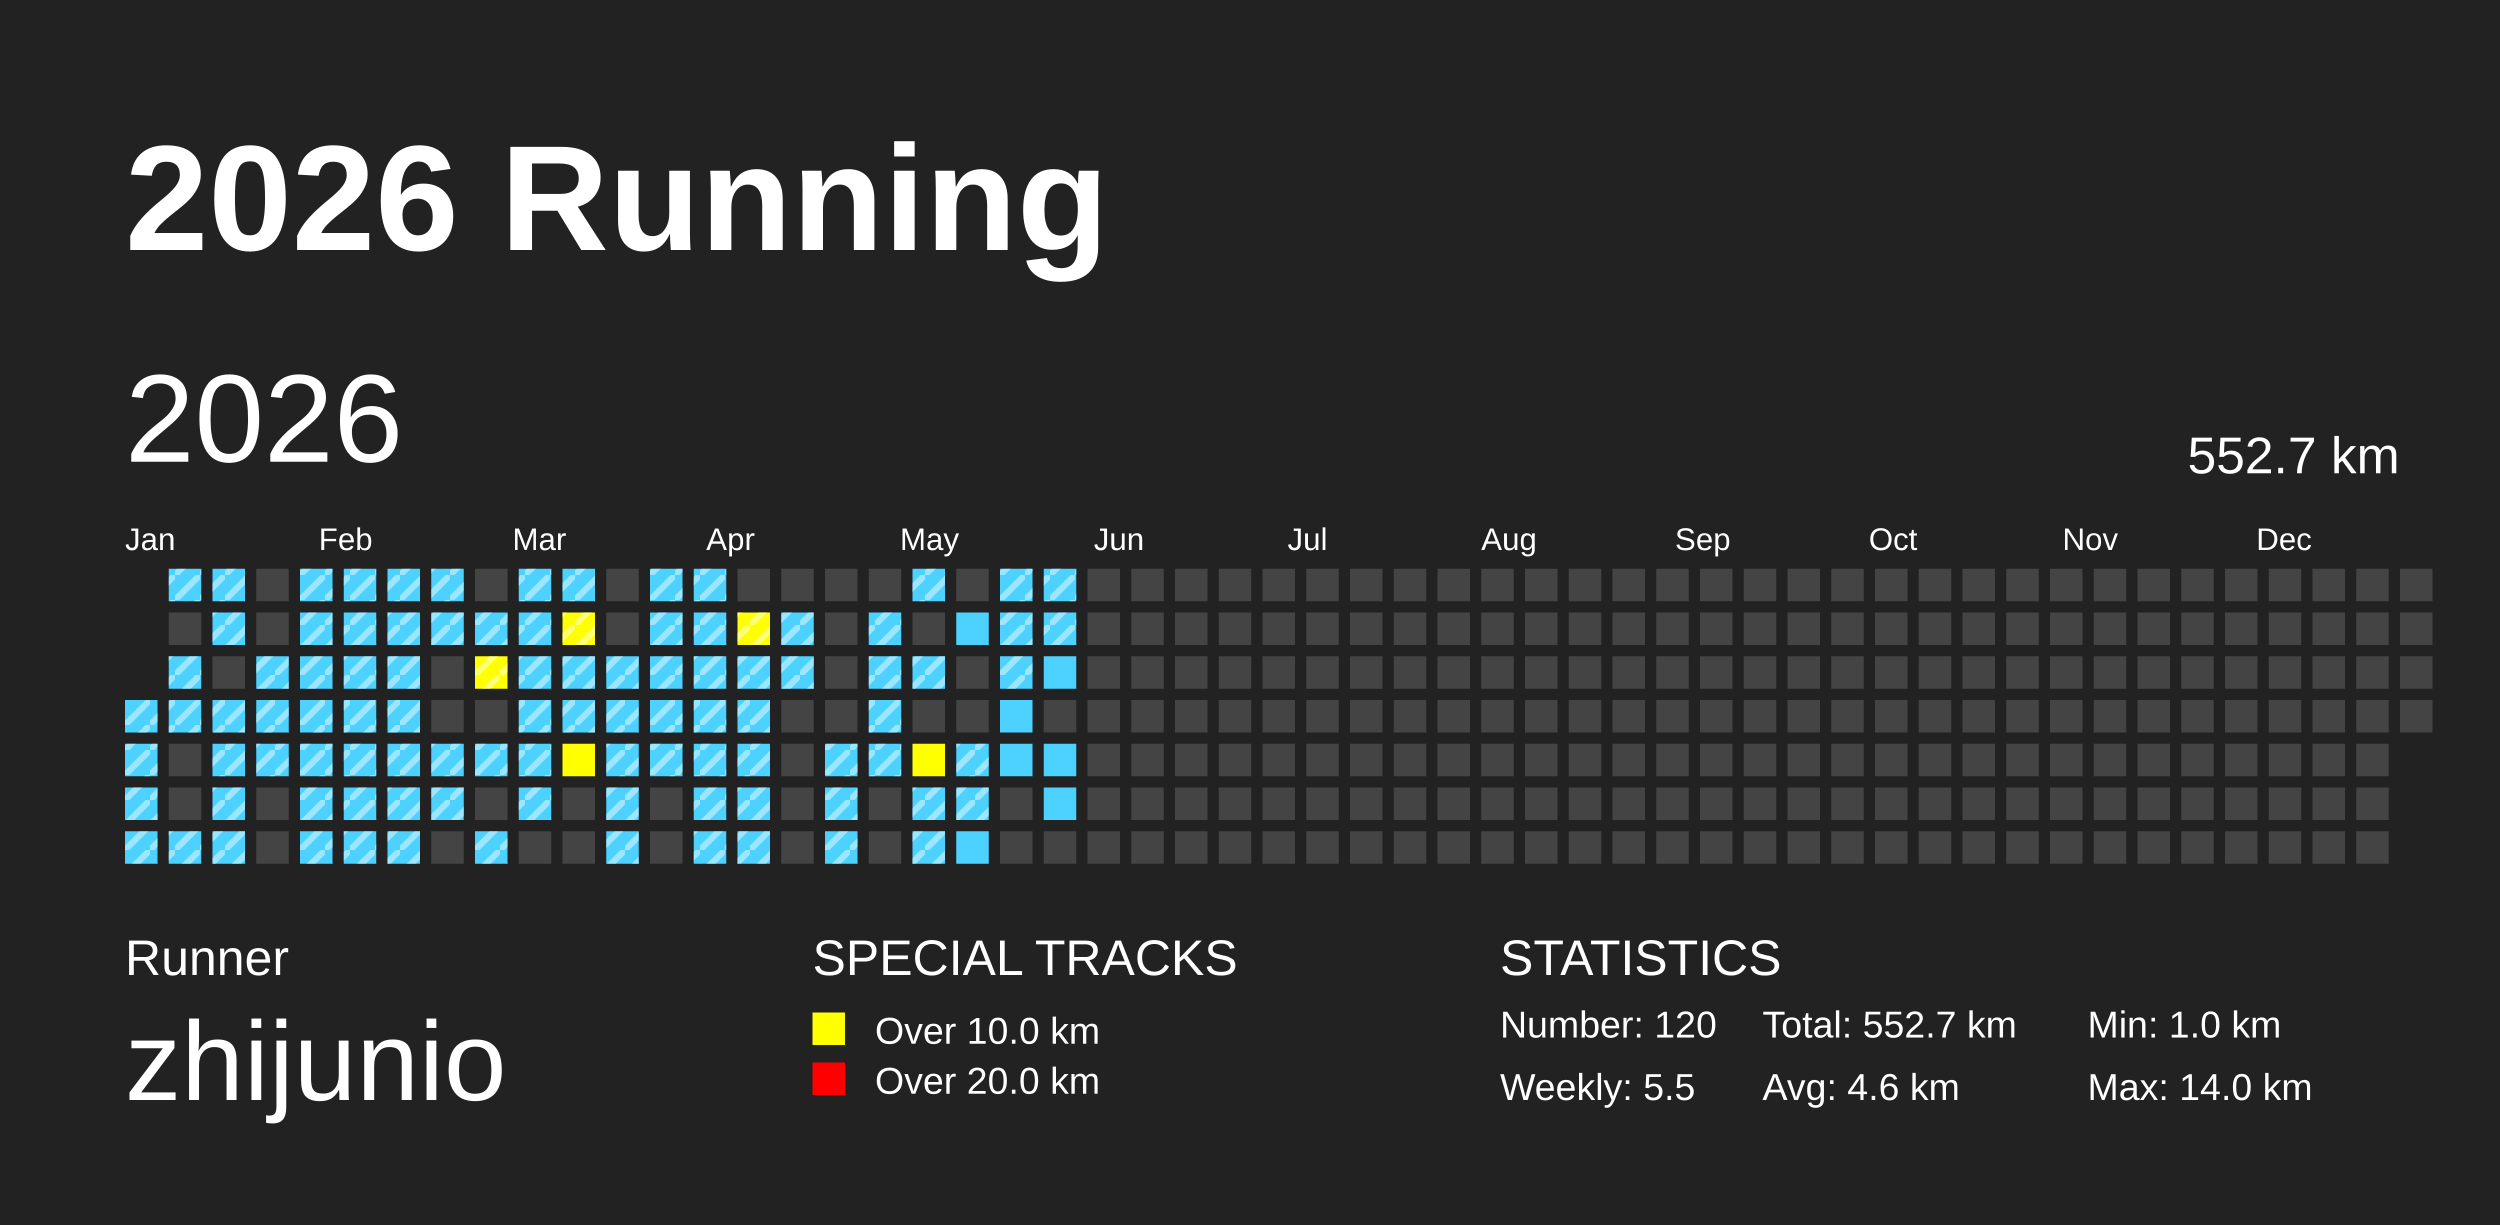
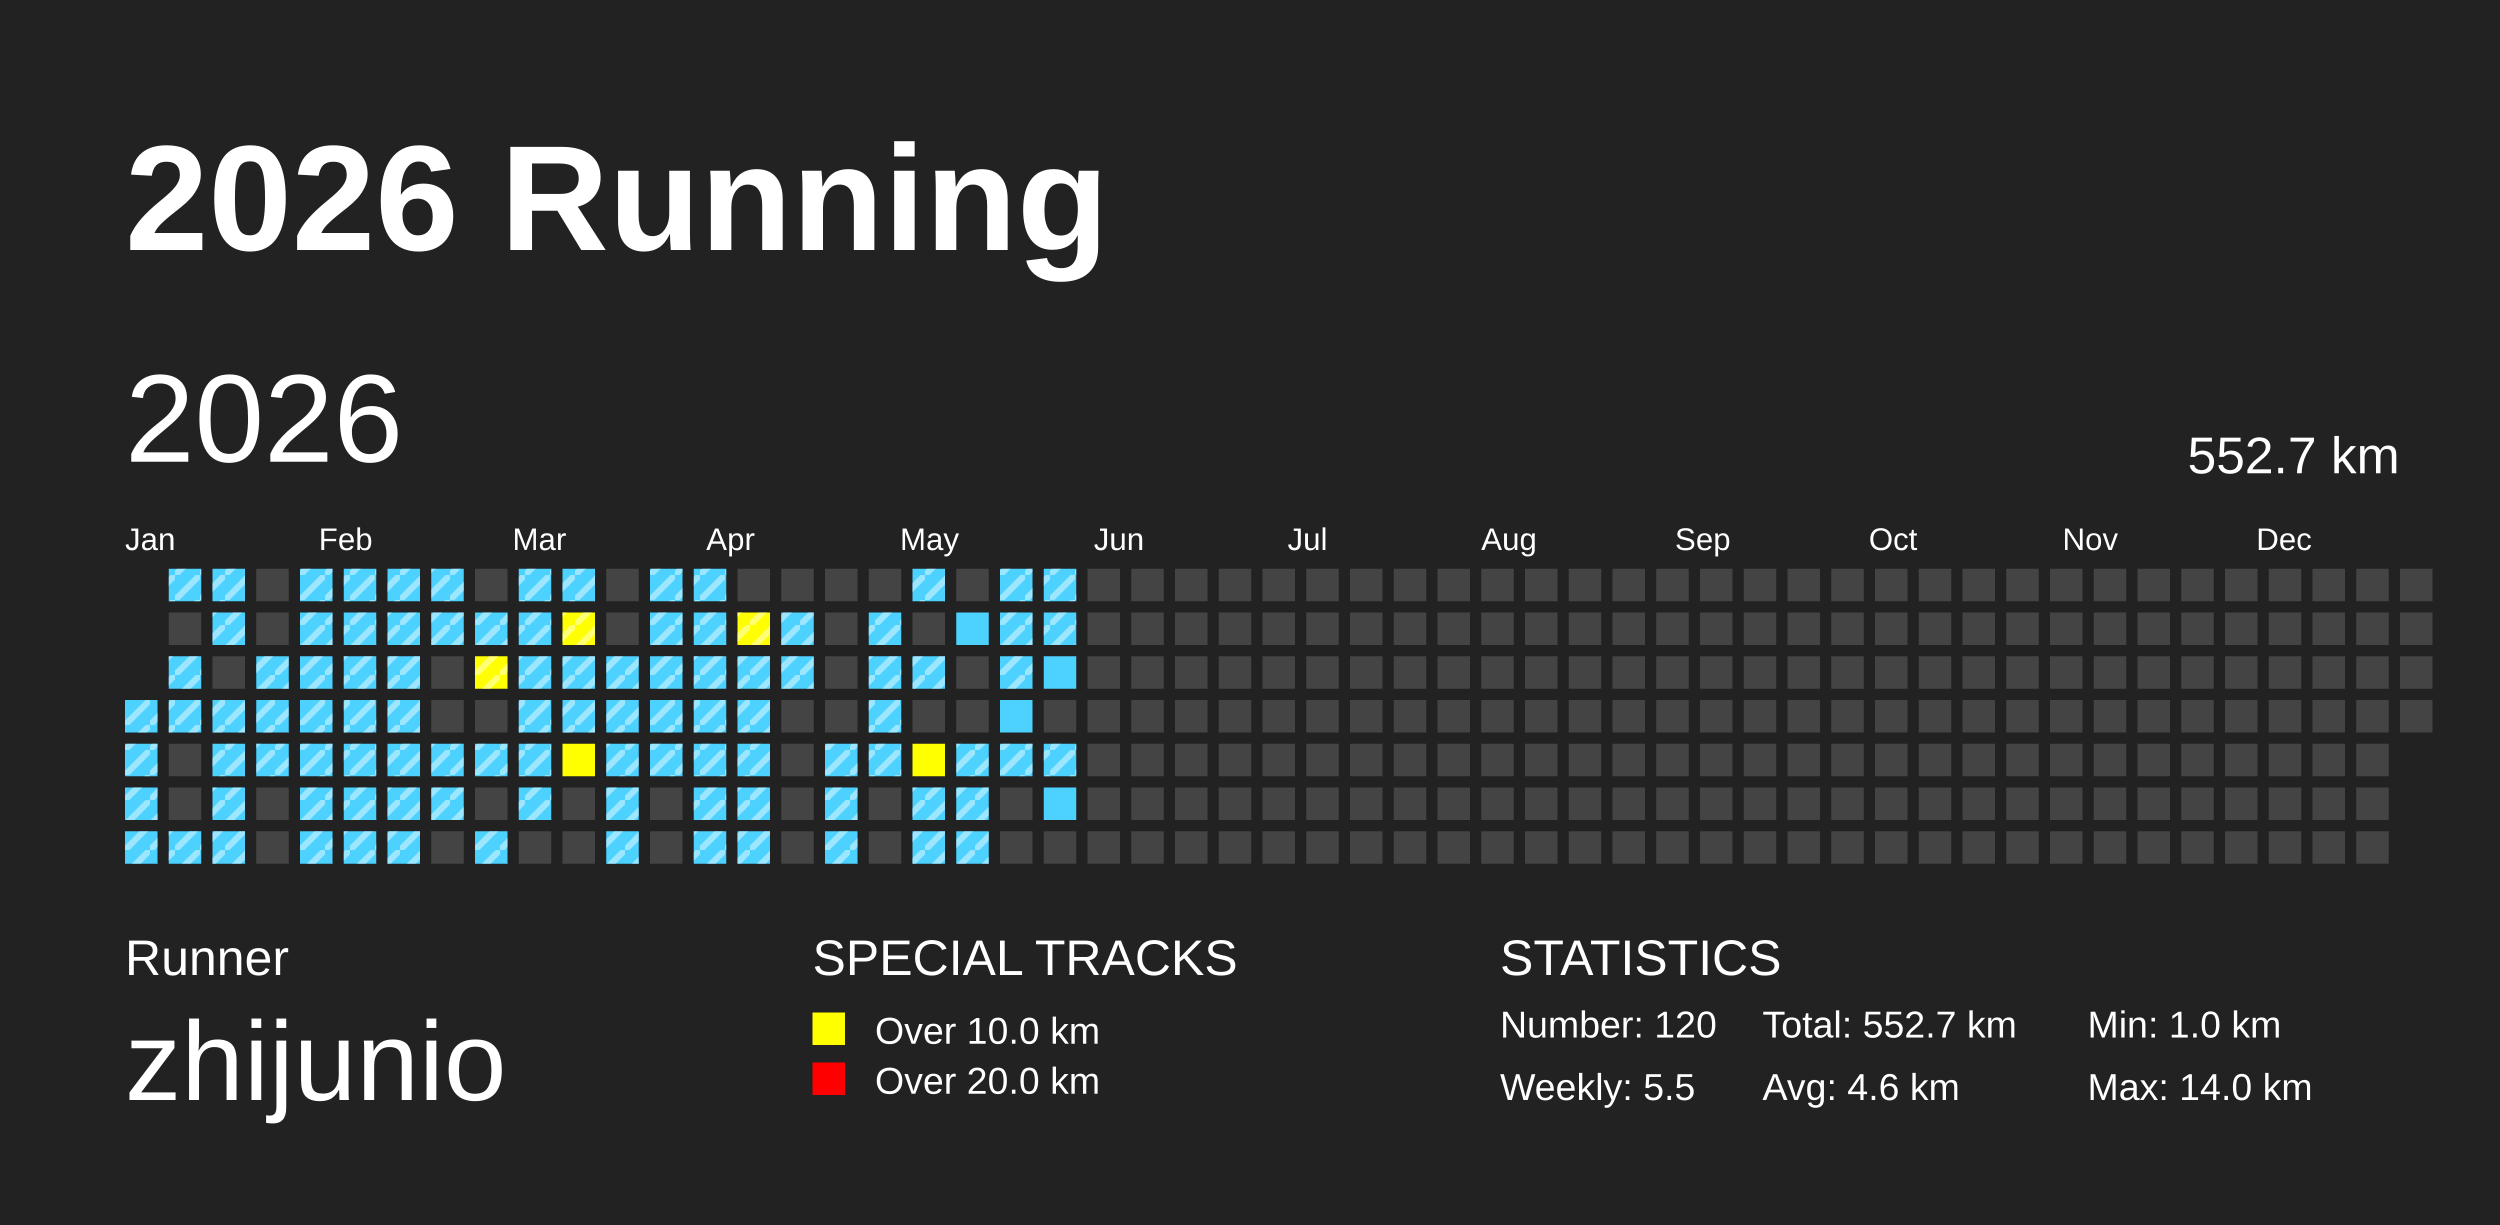
<svg xmlns="http://www.w3.org/2000/svg" baseProfile="full" height="98mm" version="1.1" viewBox="0,0,200,98" width="200mm">
  <defs>
    <pattern height="2" id="indoor-stripe" patternUnits="userSpaceOnUse" width="2">
      <line stroke="white" stroke-opacity="0.45" stroke-width="0.5" x1="0" x2="2" y1="2" y2="0" />
    </pattern>
  </defs>
  <rect fill="#222222" height="98" width="200" x="0" y="0" />
  <text fill="#FFFFFF" style="font-size:12px; font-family:Arial; font-weight:bold;" x="10" y="20">2026 Running</text>
  <text fill="#FFFFFF" style="font-size:4px; font-family:Arial" x="10" y="78">Runner</text>
  <text fill="#FFFFFF" style="font-size:9px; font-family:Arial" x="10" y="88">zhijunio</text>
  <text fill="#FFFFFF" style="font-size:4px; font-family:Arial" x="65" y="78">SPECIAL TRACKS</text>
  <rect fill="yellow" height="2.6" width="2.6" x="65" y="81" />
  <text fill="#FFFFFF" style="font-size:3px; font-family:Arial" x="70" y="83.5">Over 10.0 km</text>
  <rect fill="red" height="2.6" width="2.6" x="65" y="85" />
  <text fill="#FFFFFF" style="font-size:3px; font-family:Arial" x="70" y="87.5">Over 20.0 km</text>
  <text fill="#FFFFFF" style="font-size:4px; font-family:Arial" x="120" y="78">STATISTICS</text>
  <text fill="#FFFFFF" style="font-size:3px; font-family:Arial" x="120" y="83">Number: 120</text>
  <text fill="#FFFFFF" style="font-size:3px; font-family:Arial" x="120" y="88">Weekly: 5.5</text>
  <text fill="#FFFFFF" style="font-size:3px; font-family:Arial" x="141" y="83">Total: 552.7 km</text>
  <text fill="#FFFFFF" style="font-size:3px; font-family:Arial" x="141" y="88">Avg: 4.6 km</text>
  <text fill="#FFFFFF" style="font-size:3px; font-family:Arial" x="167" y="83">Min: 1.0 km</text>
  <text fill="#FFFFFF" style="font-size:3px; font-family:Arial" x="167" y="88">Max: 14.0 km</text>
  <text dominant-baseline="hanging" fill="#FFFFFF" style="font-size:10.0px; font-family:Arial;" x="10" y="30">2026</text>
  <text dominant-baseline="hanging" fill="#FFFFFF" style="font-size:4.125px; font-family:Arial;" x="175" y="35">552.7 km</text>
  <text fill="#FFFFFF" style="font-size:2.5px; font-family:Arial" x="10.0" y="44">Jan</text>
  <text fill="#FFFFFF" style="font-size:2.5px; font-family:Arial" x="25.5" y="44">Feb</text>
  <text fill="#FFFFFF" style="font-size:2.5px; font-family:Arial" x="41.0" y="44">Mar</text>
  <text fill="#FFFFFF" style="font-size:2.5px; font-family:Arial" x="56.5" y="44">Apr</text>
  <text fill="#FFFFFF" style="font-size:2.5px; font-family:Arial" x="72.0" y="44">May</text>
  <text fill="#FFFFFF" style="font-size:2.5px; font-family:Arial" x="87.5" y="44">Jun</text>
  <text fill="#FFFFFF" style="font-size:2.5px; font-family:Arial" x="103.0" y="44">Jul</text>
  <text fill="#FFFFFF" style="font-size:2.5px; font-family:Arial" x="118.5" y="44">Aug</text>
  <text fill="#FFFFFF" style="font-size:2.5px; font-family:Arial" x="134.0" y="44">Sep</text>
  <text fill="#FFFFFF" style="font-size:2.5px; font-family:Arial" x="149.5" y="44">Oct</text>
  <text fill="#FFFFFF" style="font-size:2.5px; font-family:Arial" x="165.0" y="44">Nov</text>
  <text fill="#FFFFFF" style="font-size:2.5px; font-family:Arial" x="180.5" y="44">Dec</text>
  <rect fill="#4DD2FF" height="2.6" width="2.6" x="10.0" y="56.0" />
  <rect fill="url(#indoor-stripe)" height="2.6" style="pointer-events: none;" width="2.6" x="10.0" y="56.0" />
  <rect fill="#4DD2FF" height="2.6" width="2.6" x="10.0" y="59.5" />
  <rect fill="url(#indoor-stripe)" height="2.6" style="pointer-events: none;" width="2.6" x="10.0" y="59.5" />
  <rect fill="#4DD2FF" height="2.6" width="2.6" x="10.0" y="63.0" />
  <rect fill="url(#indoor-stripe)" height="2.6" style="pointer-events: none;" width="2.6" x="10.0" y="63.0" />
  <rect fill="#4DD2FF" height="2.6" width="2.6" x="10.0" y="66.5" />
  <rect fill="url(#indoor-stripe)" height="2.6" style="pointer-events: none;" width="2.6" x="10.0" y="66.5" />
  <rect fill="#4DD2FF" height="2.6" width="2.6" x="13.5" y="45.5" />
  <rect fill="url(#indoor-stripe)" height="2.6" style="pointer-events: none;" width="2.6" x="13.5" y="45.5" />
  <rect fill="#444444" height="2.6" width="2.6" x="13.5" y="49.0" />
  <rect fill="#4DD2FF" height="2.6" width="2.6" x="13.5" y="52.5" />
  <rect fill="url(#indoor-stripe)" height="2.6" style="pointer-events: none;" width="2.6" x="13.5" y="52.5" />
  <rect fill="#4DD2FF" height="2.6" width="2.6" x="13.5" y="56.0" />
  <rect fill="url(#indoor-stripe)" height="2.6" style="pointer-events: none;" width="2.6" x="13.5" y="56.0" />
  <rect fill="#444444" height="2.6" width="2.6" x="13.5" y="59.5" />
  <rect fill="#444444" height="2.6" width="2.6" x="13.5" y="63.0" />
  <rect fill="#4DD2FF" height="2.6" width="2.6" x="13.5" y="66.5" />
  <rect fill="url(#indoor-stripe)" height="2.6" style="pointer-events: none;" width="2.6" x="13.5" y="66.5" />
  <rect fill="#4DD2FF" height="2.6" width="2.6" x="17.0" y="45.5" />
  <rect fill="url(#indoor-stripe)" height="2.6" style="pointer-events: none;" width="2.6" x="17.0" y="45.5" />
  <rect fill="#4DD2FF" height="2.6" width="2.6" x="17.0" y="49.0" />
  <rect fill="url(#indoor-stripe)" height="2.6" style="pointer-events: none;" width="2.6" x="17.0" y="49.0" />
  <rect fill="#444444" height="2.6" width="2.6" x="17.0" y="52.5" />
  <rect fill="#4DD2FF" height="2.6" width="2.6" x="17.0" y="56.0" />
  <rect fill="url(#indoor-stripe)" height="2.6" style="pointer-events: none;" width="2.6" x="17.0" y="56.0" />
  <rect fill="#4DD2FF" height="2.6" width="2.6" x="17.0" y="59.5" />
  <rect fill="url(#indoor-stripe)" height="2.6" style="pointer-events: none;" width="2.6" x="17.0" y="59.5" />
  <rect fill="#4DD2FF" height="2.6" width="2.6" x="17.0" y="63.0" />
  <rect fill="url(#indoor-stripe)" height="2.6" style="pointer-events: none;" width="2.6" x="17.0" y="63.0" />
  <rect fill="#4DD2FF" height="2.6" width="2.6" x="17.0" y="66.5" />
  <rect fill="url(#indoor-stripe)" height="2.6" style="pointer-events: none;" width="2.6" x="17.0" y="66.5" />
  <rect fill="#444444" height="2.6" width="2.6" x="20.5" y="45.5" />
  <rect fill="#444444" height="2.6" width="2.6" x="20.5" y="49.0" />
  <rect fill="#4DD2FF" height="2.6" width="2.6" x="20.5" y="52.5" />
  <rect fill="url(#indoor-stripe)" height="2.6" style="pointer-events: none;" width="2.6" x="20.5" y="52.5" />
  <rect fill="#4DD2FF" height="2.6" width="2.6" x="20.5" y="56.0" />
  <rect fill="url(#indoor-stripe)" height="2.6" style="pointer-events: none;" width="2.6" x="20.5" y="56.0" />
  <rect fill="#4DD2FF" height="2.6" width="2.6" x="20.5" y="59.5" />
  <rect fill="url(#indoor-stripe)" height="2.6" style="pointer-events: none;" width="2.6" x="20.5" y="59.5" />
  <rect fill="#444444" height="2.6" width="2.6" x="20.5" y="63.0" />
  <rect fill="#444444" height="2.6" width="2.6" x="20.5" y="66.5" />
  <rect fill="#4DD2FF" height="2.6" width="2.6" x="24.0" y="45.5" />
  <rect fill="url(#indoor-stripe)" height="2.6" style="pointer-events: none;" width="2.6" x="24.0" y="45.5" />
  <rect fill="#4DD2FF" height="2.6" width="2.6" x="24.0" y="49.0" />
  <rect fill="url(#indoor-stripe)" height="2.6" style="pointer-events: none;" width="2.6" x="24.0" y="49.0" />
  <rect fill="#4DD2FF" height="2.6" width="2.6" x="24.0" y="52.5" />
  <rect fill="url(#indoor-stripe)" height="2.6" style="pointer-events: none;" width="2.6" x="24.0" y="52.5" />
  <rect fill="#4DD2FF" height="2.6" width="2.6" x="24.0" y="56.0" />
  <rect fill="url(#indoor-stripe)" height="2.6" style="pointer-events: none;" width="2.6" x="24.0" y="56.0" />
  <rect fill="#4DD2FF" height="2.6" width="2.6" x="24.0" y="59.5" />
  <rect fill="url(#indoor-stripe)" height="2.6" style="pointer-events: none;" width="2.6" x="24.0" y="59.5" />
  <rect fill="#4DD2FF" height="2.6" width="2.6" x="24.0" y="63.0" />
  <rect fill="url(#indoor-stripe)" height="2.6" style="pointer-events: none;" width="2.6" x="24.0" y="63.0" />
  <rect fill="#4DD2FF" height="2.6" width="2.6" x="24.0" y="66.5" />
  <rect fill="url(#indoor-stripe)" height="2.6" style="pointer-events: none;" width="2.6" x="24.0" y="66.5" />
  <rect fill="#4DD2FF" height="2.6" width="2.6" x="27.5" y="45.5" />
  <rect fill="url(#indoor-stripe)" height="2.6" style="pointer-events: none;" width="2.6" x="27.5" y="45.5" />
  <rect fill="#4DD2FF" height="2.6" width="2.6" x="27.5" y="49.0" />
  <rect fill="url(#indoor-stripe)" height="2.6" style="pointer-events: none;" width="2.6" x="27.5" y="49.0" />
  <rect fill="#4DD2FF" height="2.6" width="2.6" x="27.5" y="52.5" />
  <rect fill="url(#indoor-stripe)" height="2.6" style="pointer-events: none;" width="2.6" x="27.5" y="52.5" />
  <rect fill="#4DD2FF" height="2.6" width="2.6" x="27.5" y="56.0" />
  <rect fill="url(#indoor-stripe)" height="2.6" style="pointer-events: none;" width="2.6" x="27.5" y="56.0" />
  <rect fill="#4DD2FF" height="2.6" width="2.6" x="27.5" y="59.5" />
  <rect fill="url(#indoor-stripe)" height="2.6" style="pointer-events: none;" width="2.6" x="27.5" y="59.5" />
  <rect fill="#4DD2FF" height="2.6" width="2.6" x="27.5" y="63.0" />
  <rect fill="url(#indoor-stripe)" height="2.6" style="pointer-events: none;" width="2.6" x="27.5" y="63.0" />
  <rect fill="#4DD2FF" height="2.6" width="2.6" x="27.5" y="66.5" />
  <rect fill="url(#indoor-stripe)" height="2.6" style="pointer-events: none;" width="2.6" x="27.5" y="66.5" />
  <rect fill="#4DD2FF" height="2.6" width="2.6" x="31.0" y="45.5" />
  <rect fill="url(#indoor-stripe)" height="2.6" style="pointer-events: none;" width="2.6" x="31.0" y="45.5" />
  <rect fill="#4DD2FF" height="2.6" width="2.6" x="31.0" y="49.0" />
  <rect fill="url(#indoor-stripe)" height="2.6" style="pointer-events: none;" width="2.6" x="31.0" y="49.0" />
  <rect fill="#4DD2FF" height="2.6" width="2.6" x="31.0" y="52.5" />
  <rect fill="url(#indoor-stripe)" height="2.6" style="pointer-events: none;" width="2.6" x="31.0" y="52.5" />
  <rect fill="#4DD2FF" height="2.6" width="2.6" x="31.0" y="56.0" />
  <rect fill="url(#indoor-stripe)" height="2.6" style="pointer-events: none;" width="2.6" x="31.0" y="56.0" />
  <rect fill="#4DD2FF" height="2.6" width="2.6" x="31.0" y="59.5" />
  <rect fill="url(#indoor-stripe)" height="2.6" style="pointer-events: none;" width="2.6" x="31.0" y="59.5" />
  <rect fill="#4DD2FF" height="2.6" width="2.6" x="31.0" y="63.0" />
  <rect fill="url(#indoor-stripe)" height="2.6" style="pointer-events: none;" width="2.6" x="31.0" y="63.0" />
  <rect fill="#4DD2FF" height="2.6" width="2.6" x="31.0" y="66.5" />
  <rect fill="url(#indoor-stripe)" height="2.6" style="pointer-events: none;" width="2.6" x="31.0" y="66.5" />
  <rect fill="#4DD2FF" height="2.6" width="2.6" x="34.5" y="45.5" />
  <rect fill="url(#indoor-stripe)" height="2.6" style="pointer-events: none;" width="2.6" x="34.5" y="45.5" />
  <rect fill="#4DD2FF" height="2.6" width="2.6" x="34.5" y="49.0" />
  <rect fill="url(#indoor-stripe)" height="2.6" style="pointer-events: none;" width="2.6" x="34.5" y="49.0" />
  <rect fill="#444444" height="2.6" width="2.6" x="34.5" y="52.5" />
  <rect fill="#444444" height="2.6" width="2.6" x="34.5" y="56.0" />
  <rect fill="#4DD2FF" height="2.6" width="2.6" x="34.5" y="59.5" />
  <rect fill="url(#indoor-stripe)" height="2.6" style="pointer-events: none;" width="2.6" x="34.5" y="59.5" />
  <rect fill="#4DD2FF" height="2.6" width="2.6" x="34.5" y="63.0" />
  <rect fill="url(#indoor-stripe)" height="2.6" style="pointer-events: none;" width="2.6" x="34.5" y="63.0" />
  <rect fill="#444444" height="2.6" width="2.6" x="34.5" y="66.5" />
  <rect fill="#444444" height="2.6" width="2.6" x="38.0" y="45.5" />
  <rect fill="#4DD2FF" height="2.6" width="2.6" x="38.0" y="49.0" />
  <rect fill="url(#indoor-stripe)" height="2.6" style="pointer-events: none;" width="2.6" x="38.0" y="49.0" />
  <rect fill="yellow" height="2.6" width="2.6" x="38.0" y="52.5" />
  <rect fill="url(#indoor-stripe)" height="2.6" style="pointer-events: none;" width="2.6" x="38.0" y="52.5" />
  <rect fill="#444444" height="2.6" width="2.6" x="38.0" y="56.0" />
  <rect fill="#4DD2FF" height="2.6" width="2.6" x="38.0" y="59.5" />
  <rect fill="url(#indoor-stripe)" height="2.6" style="pointer-events: none;" width="2.6" x="38.0" y="59.5" />
  <rect fill="#444444" height="2.6" width="2.6" x="38.0" y="63.0" />
  <rect fill="#4DD2FF" height="2.6" width="2.6" x="38.0" y="66.5" />
  <rect fill="url(#indoor-stripe)" height="2.6" style="pointer-events: none;" width="2.6" x="38.0" y="66.5" />
  <rect fill="#4DD2FF" height="2.6" width="2.6" x="41.5" y="45.5" />
  <rect fill="url(#indoor-stripe)" height="2.6" style="pointer-events: none;" width="2.6" x="41.5" y="45.5" />
  <rect fill="#4DD2FF" height="2.6" width="2.6" x="41.5" y="49.0" />
  <rect fill="url(#indoor-stripe)" height="2.6" style="pointer-events: none;" width="2.6" x="41.5" y="49.0" />
  <rect fill="#4DD2FF" height="2.6" width="2.6" x="41.5" y="52.5" />
  <rect fill="url(#indoor-stripe)" height="2.6" style="pointer-events: none;" width="2.6" x="41.5" y="52.5" />
  <rect fill="#4DD2FF" height="2.6" width="2.6" x="41.5" y="56.0" />
  <rect fill="url(#indoor-stripe)" height="2.6" style="pointer-events: none;" width="2.6" x="41.5" y="56.0" />
  <rect fill="#4DD2FF" height="2.6" width="2.6" x="41.5" y="59.5" />
  <rect fill="url(#indoor-stripe)" height="2.6" style="pointer-events: none;" width="2.6" x="41.5" y="59.5" />
  <rect fill="#4DD2FF" height="2.6" width="2.6" x="41.5" y="63.0" />
  <rect fill="url(#indoor-stripe)" height="2.6" style="pointer-events: none;" width="2.6" x="41.5" y="63.0" />
  <rect fill="#444444" height="2.6" width="2.6" x="41.5" y="66.5" />
  <rect fill="#4DD2FF" height="2.6" width="2.6" x="45.0" y="45.5" />
  <rect fill="url(#indoor-stripe)" height="2.6" style="pointer-events: none;" width="2.6" x="45.0" y="45.5" />
  <rect fill="yellow" height="2.6" width="2.6" x="45.0" y="49.0" />
  <rect fill="url(#indoor-stripe)" height="2.6" style="pointer-events: none;" width="2.6" x="45.0" y="49.0" />
  <rect fill="#4DD2FF" height="2.6" width="2.6" x="45.0" y="52.5" />
  <rect fill="url(#indoor-stripe)" height="2.6" style="pointer-events: none;" width="2.6" x="45.0" y="52.5" />
  <rect fill="#4DD2FF" height="2.6" width="2.6" x="45.0" y="56.0" />
  <rect fill="url(#indoor-stripe)" height="2.6" style="pointer-events: none;" width="2.6" x="45.0" y="56.0" />
  <rect fill="yellow" height="2.6" width="2.6" x="45.0" y="59.5" />
  <rect fill="#444444" height="2.6" width="2.6" x="45.0" y="63.0" />
  <rect fill="#444444" height="2.6" width="2.6" x="45.0" y="66.5" />
  <rect fill="#444444" height="2.6" width="2.6" x="48.5" y="45.5" />
  <rect fill="#444444" height="2.6" width="2.6" x="48.5" y="49.0" />
  <rect fill="#4DD2FF" height="2.6" width="2.6" x="48.5" y="52.5" />
  <rect fill="url(#indoor-stripe)" height="2.6" style="pointer-events: none;" width="2.6" x="48.5" y="52.5" />
  <rect fill="#4DD2FF" height="2.6" width="2.6" x="48.5" y="56.0" />
  <rect fill="url(#indoor-stripe)" height="2.6" style="pointer-events: none;" width="2.6" x="48.5" y="56.0" />
  <rect fill="#4DD2FF" height="2.6" width="2.6" x="48.5" y="59.5" />
  <rect fill="url(#indoor-stripe)" height="2.6" style="pointer-events: none;" width="2.6" x="48.5" y="59.5" />
  <rect fill="#4DD2FF" height="2.6" width="2.6" x="48.5" y="63.0" />
  <rect fill="url(#indoor-stripe)" height="2.6" style="pointer-events: none;" width="2.6" x="48.5" y="63.0" />
  <rect fill="#4DD2FF" height="2.6" width="2.6" x="48.5" y="66.5" />
  <rect fill="url(#indoor-stripe)" height="2.6" style="pointer-events: none;" width="2.6" x="48.5" y="66.5" />
  <rect fill="#4DD2FF" height="2.6" width="2.6" x="52.0" y="45.5" />
  <rect fill="url(#indoor-stripe)" height="2.6" style="pointer-events: none;" width="2.6" x="52.0" y="45.5" />
  <rect fill="#4DD2FF" height="2.6" width="2.6" x="52.0" y="49.0" />
  <rect fill="url(#indoor-stripe)" height="2.6" style="pointer-events: none;" width="2.6" x="52.0" y="49.0" />
  <rect fill="#4DD2FF" height="2.6" width="2.6" x="52.0" y="52.5" />
  <rect fill="url(#indoor-stripe)" height="2.6" style="pointer-events: none;" width="2.6" x="52.0" y="52.5" />
  <rect fill="#4DD2FF" height="2.6" width="2.6" x="52.0" y="56.0" />
  <rect fill="url(#indoor-stripe)" height="2.6" style="pointer-events: none;" width="2.6" x="52.0" y="56.0" />
  <rect fill="#4DD2FF" height="2.6" width="2.6" x="52.0" y="59.5" />
  <rect fill="url(#indoor-stripe)" height="2.6" style="pointer-events: none;" width="2.6" x="52.0" y="59.5" />
  <rect fill="#444444" height="2.6" width="2.6" x="52.0" y="63.0" />
  <rect fill="#444444" height="2.6" width="2.6" x="52.0" y="66.5" />
  <rect fill="#4DD2FF" height="2.6" width="2.6" x="55.5" y="45.5" />
  <rect fill="url(#indoor-stripe)" height="2.6" style="pointer-events: none;" width="2.6" x="55.5" y="45.5" />
  <rect fill="#4DD2FF" height="2.6" width="2.6" x="55.5" y="49.0" />
  <rect fill="url(#indoor-stripe)" height="2.6" style="pointer-events: none;" width="2.6" x="55.5" y="49.0" />
  <rect fill="#4DD2FF" height="2.6" width="2.6" x="55.5" y="52.5" />
  <rect fill="url(#indoor-stripe)" height="2.6" style="pointer-events: none;" width="2.6" x="55.5" y="52.5" />
  <rect fill="#4DD2FF" height="2.6" width="2.6" x="55.5" y="56.0" />
  <rect fill="url(#indoor-stripe)" height="2.6" style="pointer-events: none;" width="2.6" x="55.5" y="56.0" />
  <rect fill="#4DD2FF" height="2.6" width="2.6" x="55.5" y="59.5" />
  <rect fill="url(#indoor-stripe)" height="2.6" style="pointer-events: none;" width="2.6" x="55.5" y="59.5" />
  <rect fill="#4DD2FF" height="2.6" width="2.6" x="55.5" y="63.0" />
  <rect fill="url(#indoor-stripe)" height="2.6" style="pointer-events: none;" width="2.6" x="55.5" y="63.0" />
  <rect fill="#4DD2FF" height="2.6" width="2.6" x="55.5" y="66.5" />
  <rect fill="url(#indoor-stripe)" height="2.6" style="pointer-events: none;" width="2.6" x="55.5" y="66.5" />
  <rect fill="#444444" height="2.6" width="2.6" x="59.0" y="45.5" />
  <rect fill="yellow" height="2.6" width="2.6" x="59.0" y="49.0" />
  <rect fill="url(#indoor-stripe)" height="2.6" style="pointer-events: none;" width="2.6" x="59.0" y="49.0" />
  <rect fill="#4DD2FF" height="2.6" width="2.6" x="59.0" y="52.5" />
  <rect fill="url(#indoor-stripe)" height="2.6" style="pointer-events: none;" width="2.6" x="59.0" y="52.5" />
  <rect fill="#4DD2FF" height="2.6" width="2.6" x="59.0" y="56.0" />
  <rect fill="url(#indoor-stripe)" height="2.6" style="pointer-events: none;" width="2.6" x="59.0" y="56.0" />
  <rect fill="#4DD2FF" height="2.6" width="2.6" x="59.0" y="59.5" />
  <rect fill="url(#indoor-stripe)" height="2.6" style="pointer-events: none;" width="2.6" x="59.0" y="59.5" />
  <rect fill="#4DD2FF" height="2.6" width="2.6" x="59.0" y="63.0" />
  <rect fill="url(#indoor-stripe)" height="2.6" style="pointer-events: none;" width="2.6" x="59.0" y="63.0" />
  <rect fill="#4DD2FF" height="2.6" width="2.6" x="59.0" y="66.5" />
  <rect fill="url(#indoor-stripe)" height="2.6" style="pointer-events: none;" width="2.6" x="59.0" y="66.5" />
  <rect fill="#444444" height="2.6" width="2.6" x="62.5" y="45.5" />
  <rect fill="#4DD2FF" height="2.6" width="2.6" x="62.5" y="49.0" />
  <rect fill="url(#indoor-stripe)" height="2.6" style="pointer-events: none;" width="2.6" x="62.5" y="49.0" />
  <rect fill="#4DD2FF" height="2.6" width="2.6" x="62.5" y="52.5" />
  <rect fill="url(#indoor-stripe)" height="2.6" style="pointer-events: none;" width="2.6" x="62.5" y="52.5" />
  <rect fill="#444444" height="2.6" width="2.6" x="62.5" y="56.0" />
  <rect fill="#444444" height="2.6" width="2.6" x="62.5" y="59.5" />
  <rect fill="#444444" height="2.6" width="2.6" x="62.5" y="63.0" />
  <rect fill="#444444" height="2.6" width="2.6" x="62.5" y="66.5" />
  <rect fill="#444444" height="2.6" width="2.6" x="66.0" y="45.5" />
  <rect fill="#444444" height="2.6" width="2.6" x="66.0" y="49.0" />
  <rect fill="#444444" height="2.6" width="2.6" x="66.0" y="52.5" />
  <rect fill="#444444" height="2.6" width="2.6" x="66.0" y="56.0" />
  <rect fill="#4DD2FF" height="2.6" width="2.6" x="66.0" y="59.5" />
  <rect fill="url(#indoor-stripe)" height="2.6" style="pointer-events: none;" width="2.6" x="66.0" y="59.5" />
  <rect fill="#4DD2FF" height="2.6" width="2.6" x="66.0" y="63.0" />
  <rect fill="url(#indoor-stripe)" height="2.6" style="pointer-events: none;" width="2.6" x="66.0" y="63.0" />
  <rect fill="#4DD2FF" height="2.6" width="2.6" x="66.0" y="66.5" />
  <rect fill="url(#indoor-stripe)" height="2.6" style="pointer-events: none;" width="2.6" x="66.0" y="66.5" />
  <rect fill="#444444" height="2.6" width="2.6" x="69.5" y="45.5" />
  <rect fill="#4DD2FF" height="2.6" width="2.6" x="69.5" y="49.0" />
  <rect fill="url(#indoor-stripe)" height="2.6" style="pointer-events: none;" width="2.6" x="69.5" y="49.0" />
  <rect fill="#4DD2FF" height="2.6" width="2.6" x="69.5" y="52.5" />
  <rect fill="url(#indoor-stripe)" height="2.6" style="pointer-events: none;" width="2.6" x="69.5" y="52.5" />
  <rect fill="#4DD2FF" height="2.6" width="2.6" x="69.5" y="56.0" />
  <rect fill="url(#indoor-stripe)" height="2.6" style="pointer-events: none;" width="2.6" x="69.5" y="56.0" />
  <rect fill="#4DD2FF" height="2.6" width="2.6" x="69.5" y="59.5" />
  <rect fill="url(#indoor-stripe)" height="2.6" style="pointer-events: none;" width="2.6" x="69.5" y="59.5" />
  <rect fill="#444444" height="2.6" width="2.6" x="69.5" y="63.0" />
  <rect fill="#444444" height="2.6" width="2.6" x="69.5" y="66.5" />
  <rect fill="#4DD2FF" height="2.6" width="2.6" x="73.0" y="45.5" />
  <rect fill="url(#indoor-stripe)" height="2.6" style="pointer-events: none;" width="2.6" x="73.0" y="45.5" />
  <rect fill="#444444" height="2.6" width="2.6" x="73.0" y="49.0" />
  <rect fill="#4DD2FF" height="2.6" width="2.6" x="73.0" y="52.5" />
  <rect fill="url(#indoor-stripe)" height="2.6" style="pointer-events: none;" width="2.6" x="73.0" y="52.5" />
  <rect fill="#444444" height="2.6" width="2.6" x="73.0" y="56.0" />
  <rect fill="yellow" height="2.6" width="2.6" x="73.0" y="59.5" />
  <rect fill="#4DD2FF" height="2.6" width="2.6" x="73.0" y="63.0" />
  <rect fill="url(#indoor-stripe)" height="2.6" style="pointer-events: none;" width="2.6" x="73.0" y="63.0" />
  <rect fill="#4DD2FF" height="2.6" width="2.6" x="73.0" y="66.5" />
  <rect fill="url(#indoor-stripe)" height="2.6" style="pointer-events: none;" width="2.6" x="73.0" y="66.5" />
  <rect fill="#444444" height="2.6" width="2.6" x="76.5" y="45.5" />
  <rect fill="#4DD2FF" height="2.6" width="2.6" x="76.5" y="49.0" />
  <rect fill="#444444" height="2.6" width="2.6" x="76.5" y="52.5" />
  <rect fill="#444444" height="2.6" width="2.6" x="76.5" y="56.0" />
  <rect fill="#4DD2FF" height="2.6" width="2.6" x="76.5" y="59.5" />
  <rect fill="url(#indoor-stripe)" height="2.6" style="pointer-events: none;" width="2.6" x="76.5" y="59.5" />
  <rect fill="#4DD2FF" height="2.6" width="2.6" x="76.5" y="63.0" />
  <rect fill="url(#indoor-stripe)" height="2.6" style="pointer-events: none;" width="2.6" x="76.5" y="63.0" />
  <rect fill="#4DD2FF" height="2.6" width="2.6" x="76.5" y="66.5" />
+   <rect fill="url(#indoor-stripe)" height="2.6" style="pointer-events: none;" width="2.6" x="76.5" y="66.5" />
  <rect fill="#4DD2FF" height="2.6" width="2.6" x="80.0" y="45.5" />
  <rect fill="url(#indoor-stripe)" height="2.6" style="pointer-events: none;" width="2.6" x="80.0" y="45.5" />
  <rect fill="#4DD2FF" height="2.6" width="2.6" x="80.0" y="49.0" />
  <rect fill="url(#indoor-stripe)" height="2.6" style="pointer-events: none;" width="2.6" x="80.0" y="49.0" />
  <rect fill="#4DD2FF" height="2.6" width="2.6" x="80.0" y="52.5" />
  <rect fill="url(#indoor-stripe)" height="2.6" style="pointer-events: none;" width="2.6" x="80.0" y="52.5" />
  <rect fill="#4DD2FF" height="2.6" width="2.6" x="80.0" y="56.0" />
  <rect fill="#4DD2FF" height="2.6" width="2.6" x="80.0" y="59.5" />
+   <rect fill="url(#indoor-stripe)" height="2.6" style="pointer-events: none;" width="2.6" x="80.0" y="59.5" />
  <rect fill="#444444" height="2.6" width="2.6" x="80.0" y="63.0" />
  <rect fill="#444444" height="2.6" width="2.6" x="80.0" y="66.5" />
  <rect fill="#4DD2FF" height="2.6" width="2.6" x="83.5" y="45.5" />
  <rect fill="url(#indoor-stripe)" height="2.6" style="pointer-events: none;" width="2.6" x="83.5" y="45.5" />
  <rect fill="#4DD2FF" height="2.6" width="2.6" x="83.5" y="49.0" />
  <rect fill="url(#indoor-stripe)" height="2.6" style="pointer-events: none;" width="2.6" x="83.5" y="49.0" />
  <rect fill="#4DD2FF" height="2.6" width="2.6" x="83.5" y="52.5" />
  <rect fill="#444444" height="2.6" width="2.6" x="83.5" y="56.0" />
  <rect fill="#4DD2FF" height="2.6" width="2.6" x="83.5" y="59.5" />
+   <rect fill="url(#indoor-stripe)" height="2.6" style="pointer-events: none;" width="2.6" x="83.5" y="59.5" />
  <rect fill="#4DD2FF" height="2.6" width="2.6" x="83.5" y="63.0" />
  <rect fill="#444444" height="2.6" width="2.6" x="83.5" y="66.5" />
  <rect fill="#444444" height="2.6" width="2.6" x="87.0" y="45.5" />
  <rect fill="#444444" height="2.6" width="2.6" x="87.0" y="49.0" />
  <rect fill="#444444" height="2.6" width="2.6" x="87.0" y="52.5" />
  <rect fill="#444444" height="2.6" width="2.6" x="87.0" y="56.0" />
  <rect fill="#444444" height="2.6" width="2.6" x="87.0" y="59.5" />
  <rect fill="#444444" height="2.6" width="2.6" x="87.0" y="63.0" />
  <rect fill="#444444" height="2.6" width="2.6" x="87.0" y="66.5" />
  <rect fill="#444444" height="2.6" width="2.6" x="90.5" y="45.5" />
  <rect fill="#444444" height="2.6" width="2.6" x="90.5" y="49.0" />
  <rect fill="#444444" height="2.6" width="2.6" x="90.5" y="52.5" />
  <rect fill="#444444" height="2.6" width="2.6" x="90.5" y="56.0" />
  <rect fill="#444444" height="2.6" width="2.6" x="90.5" y="59.5" />
  <rect fill="#444444" height="2.6" width="2.6" x="90.5" y="63.0" />
  <rect fill="#444444" height="2.6" width="2.6" x="90.5" y="66.5" />
  <rect fill="#444444" height="2.6" width="2.6" x="94.0" y="45.5" />
  <rect fill="#444444" height="2.6" width="2.6" x="94.0" y="49.0" />
  <rect fill="#444444" height="2.6" width="2.6" x="94.0" y="52.5" />
  <rect fill="#444444" height="2.6" width="2.6" x="94.0" y="56.0" />
  <rect fill="#444444" height="2.6" width="2.6" x="94.0" y="59.5" />
  <rect fill="#444444" height="2.6" width="2.6" x="94.0" y="63.0" />
  <rect fill="#444444" height="2.6" width="2.6" x="94.0" y="66.5" />
  <rect fill="#444444" height="2.6" width="2.6" x="97.5" y="45.5" />
  <rect fill="#444444" height="2.6" width="2.6" x="97.5" y="49.0" />
  <rect fill="#444444" height="2.6" width="2.6" x="97.5" y="52.5" />
  <rect fill="#444444" height="2.6" width="2.6" x="97.5" y="56.0" />
  <rect fill="#444444" height="2.6" width="2.6" x="97.5" y="59.5" />
  <rect fill="#444444" height="2.6" width="2.6" x="97.5" y="63.0" />
  <rect fill="#444444" height="2.6" width="2.6" x="97.5" y="66.5" />
  <rect fill="#444444" height="2.6" width="2.6" x="101.0" y="45.5" />
  <rect fill="#444444" height="2.6" width="2.6" x="101.0" y="49.0" />
  <rect fill="#444444" height="2.6" width="2.6" x="101.0" y="52.5" />
  <rect fill="#444444" height="2.6" width="2.6" x="101.0" y="56.0" />
  <rect fill="#444444" height="2.6" width="2.6" x="101.0" y="59.5" />
  <rect fill="#444444" height="2.6" width="2.6" x="101.0" y="63.0" />
  <rect fill="#444444" height="2.6" width="2.6" x="101.0" y="66.5" />
  <rect fill="#444444" height="2.6" width="2.6" x="104.5" y="45.5" />
  <rect fill="#444444" height="2.6" width="2.6" x="104.5" y="49.0" />
  <rect fill="#444444" height="2.6" width="2.6" x="104.5" y="52.5" />
  <rect fill="#444444" height="2.6" width="2.6" x="104.5" y="56.0" />
  <rect fill="#444444" height="2.6" width="2.6" x="104.5" y="59.5" />
  <rect fill="#444444" height="2.6" width="2.6" x="104.5" y="63.0" />
  <rect fill="#444444" height="2.6" width="2.6" x="104.5" y="66.5" />
  <rect fill="#444444" height="2.6" width="2.6" x="108.0" y="45.5" />
  <rect fill="#444444" height="2.6" width="2.6" x="108.0" y="49.0" />
  <rect fill="#444444" height="2.6" width="2.6" x="108.0" y="52.5" />
  <rect fill="#444444" height="2.6" width="2.6" x="108.0" y="56.0" />
  <rect fill="#444444" height="2.6" width="2.6" x="108.0" y="59.5" />
  <rect fill="#444444" height="2.6" width="2.6" x="108.0" y="63.0" />
  <rect fill="#444444" height="2.6" width="2.6" x="108.0" y="66.5" />
  <rect fill="#444444" height="2.6" width="2.6" x="111.5" y="45.5" />
  <rect fill="#444444" height="2.6" width="2.6" x="111.5" y="49.0" />
  <rect fill="#444444" height="2.6" width="2.6" x="111.5" y="52.5" />
  <rect fill="#444444" height="2.6" width="2.6" x="111.5" y="56.0" />
  <rect fill="#444444" height="2.6" width="2.6" x="111.5" y="59.5" />
  <rect fill="#444444" height="2.6" width="2.6" x="111.5" y="63.0" />
  <rect fill="#444444" height="2.6" width="2.6" x="111.5" y="66.5" />
  <rect fill="#444444" height="2.6" width="2.6" x="115.0" y="45.5" />
  <rect fill="#444444" height="2.6" width="2.6" x="115.0" y="49.0" />
  <rect fill="#444444" height="2.6" width="2.6" x="115.0" y="52.5" />
  <rect fill="#444444" height="2.6" width="2.6" x="115.0" y="56.0" />
  <rect fill="#444444" height="2.6" width="2.6" x="115.0" y="59.5" />
  <rect fill="#444444" height="2.6" width="2.6" x="115.0" y="63.0" />
  <rect fill="#444444" height="2.6" width="2.6" x="115.0" y="66.5" />
  <rect fill="#444444" height="2.6" width="2.6" x="118.5" y="45.5" />
  <rect fill="#444444" height="2.6" width="2.6" x="118.5" y="49.0" />
  <rect fill="#444444" height="2.6" width="2.6" x="118.5" y="52.5" />
  <rect fill="#444444" height="2.6" width="2.6" x="118.5" y="56.0" />
  <rect fill="#444444" height="2.6" width="2.6" x="118.5" y="59.5" />
  <rect fill="#444444" height="2.6" width="2.6" x="118.5" y="63.0" />
  <rect fill="#444444" height="2.6" width="2.6" x="118.5" y="66.5" />
  <rect fill="#444444" height="2.6" width="2.6" x="122.0" y="45.5" />
  <rect fill="#444444" height="2.6" width="2.6" x="122.0" y="49.0" />
  <rect fill="#444444" height="2.6" width="2.6" x="122.0" y="52.5" />
  <rect fill="#444444" height="2.6" width="2.6" x="122.0" y="56.0" />
  <rect fill="#444444" height="2.6" width="2.6" x="122.0" y="59.5" />
  <rect fill="#444444" height="2.6" width="2.6" x="122.0" y="63.0" />
  <rect fill="#444444" height="2.6" width="2.6" x="122.0" y="66.5" />
  <rect fill="#444444" height="2.6" width="2.6" x="125.5" y="45.5" />
  <rect fill="#444444" height="2.6" width="2.6" x="125.5" y="49.0" />
  <rect fill="#444444" height="2.6" width="2.6" x="125.5" y="52.5" />
  <rect fill="#444444" height="2.6" width="2.6" x="125.5" y="56.0" />
  <rect fill="#444444" height="2.6" width="2.6" x="125.5" y="59.5" />
  <rect fill="#444444" height="2.6" width="2.6" x="125.5" y="63.0" />
  <rect fill="#444444" height="2.6" width="2.6" x="125.5" y="66.5" />
  <rect fill="#444444" height="2.6" width="2.6" x="129.0" y="45.5" />
  <rect fill="#444444" height="2.6" width="2.6" x="129.0" y="49.0" />
  <rect fill="#444444" height="2.6" width="2.6" x="129.0" y="52.5" />
  <rect fill="#444444" height="2.6" width="2.6" x="129.0" y="56.0" />
  <rect fill="#444444" height="2.6" width="2.6" x="129.0" y="59.5" />
  <rect fill="#444444" height="2.6" width="2.6" x="129.0" y="63.0" />
  <rect fill="#444444" height="2.6" width="2.6" x="129.0" y="66.5" />
  <rect fill="#444444" height="2.6" width="2.6" x="132.5" y="45.5" />
  <rect fill="#444444" height="2.6" width="2.6" x="132.5" y="49.0" />
  <rect fill="#444444" height="2.6" width="2.6" x="132.5" y="52.5" />
  <rect fill="#444444" height="2.6" width="2.6" x="132.5" y="56.0" />
  <rect fill="#444444" height="2.6" width="2.6" x="132.5" y="59.5" />
  <rect fill="#444444" height="2.6" width="2.6" x="132.5" y="63.0" />
  <rect fill="#444444" height="2.6" width="2.6" x="132.5" y="66.5" />
  <rect fill="#444444" height="2.6" width="2.6" x="136.0" y="45.5" />
  <rect fill="#444444" height="2.6" width="2.6" x="136.0" y="49.0" />
  <rect fill="#444444" height="2.6" width="2.6" x="136.0" y="52.5" />
  <rect fill="#444444" height="2.6" width="2.6" x="136.0" y="56.0" />
  <rect fill="#444444" height="2.6" width="2.6" x="136.0" y="59.5" />
  <rect fill="#444444" height="2.6" width="2.6" x="136.0" y="63.0" />
  <rect fill="#444444" height="2.6" width="2.6" x="136.0" y="66.5" />
  <rect fill="#444444" height="2.6" width="2.6" x="139.5" y="45.5" />
  <rect fill="#444444" height="2.6" width="2.6" x="139.5" y="49.0" />
  <rect fill="#444444" height="2.6" width="2.6" x="139.5" y="52.5" />
  <rect fill="#444444" height="2.6" width="2.6" x="139.5" y="56.0" />
  <rect fill="#444444" height="2.6" width="2.6" x="139.5" y="59.5" />
  <rect fill="#444444" height="2.6" width="2.6" x="139.5" y="63.0" />
  <rect fill="#444444" height="2.6" width="2.6" x="139.5" y="66.5" />
  <rect fill="#444444" height="2.6" width="2.6" x="143.0" y="45.5" />
  <rect fill="#444444" height="2.6" width="2.6" x="143.0" y="49.0" />
  <rect fill="#444444" height="2.6" width="2.6" x="143.0" y="52.5" />
  <rect fill="#444444" height="2.6" width="2.6" x="143.0" y="56.0" />
  <rect fill="#444444" height="2.6" width="2.6" x="143.0" y="59.5" />
  <rect fill="#444444" height="2.6" width="2.6" x="143.0" y="63.0" />
  <rect fill="#444444" height="2.6" width="2.6" x="143.0" y="66.5" />
  <rect fill="#444444" height="2.6" width="2.6" x="146.5" y="45.5" />
  <rect fill="#444444" height="2.6" width="2.6" x="146.5" y="49.0" />
  <rect fill="#444444" height="2.6" width="2.6" x="146.5" y="52.5" />
  <rect fill="#444444" height="2.6" width="2.6" x="146.5" y="56.0" />
  <rect fill="#444444" height="2.6" width="2.6" x="146.5" y="59.5" />
  <rect fill="#444444" height="2.6" width="2.6" x="146.5" y="63.0" />
  <rect fill="#444444" height="2.6" width="2.6" x="146.5" y="66.5" />
  <rect fill="#444444" height="2.6" width="2.6" x="150.0" y="45.5" />
  <rect fill="#444444" height="2.6" width="2.6" x="150.0" y="49.0" />
  <rect fill="#444444" height="2.6" width="2.6" x="150.0" y="52.5" />
  <rect fill="#444444" height="2.6" width="2.6" x="150.0" y="56.0" />
  <rect fill="#444444" height="2.6" width="2.6" x="150.0" y="59.5" />
  <rect fill="#444444" height="2.6" width="2.6" x="150.0" y="63.0" />
  <rect fill="#444444" height="2.6" width="2.6" x="150.0" y="66.5" />
  <rect fill="#444444" height="2.6" width="2.6" x="153.5" y="45.5" />
  <rect fill="#444444" height="2.6" width="2.6" x="153.5" y="49.0" />
  <rect fill="#444444" height="2.6" width="2.6" x="153.5" y="52.5" />
  <rect fill="#444444" height="2.6" width="2.6" x="153.5" y="56.0" />
  <rect fill="#444444" height="2.6" width="2.6" x="153.5" y="59.5" />
  <rect fill="#444444" height="2.6" width="2.6" x="153.5" y="63.0" />
  <rect fill="#444444" height="2.6" width="2.6" x="153.5" y="66.5" />
  <rect fill="#444444" height="2.6" width="2.6" x="157.0" y="45.5" />
  <rect fill="#444444" height="2.6" width="2.6" x="157.0" y="49.0" />
  <rect fill="#444444" height="2.6" width="2.6" x="157.0" y="52.5" />
  <rect fill="#444444" height="2.6" width="2.6" x="157.0" y="56.0" />
  <rect fill="#444444" height="2.6" width="2.6" x="157.0" y="59.5" />
  <rect fill="#444444" height="2.6" width="2.6" x="157.0" y="63.0" />
  <rect fill="#444444" height="2.6" width="2.6" x="157.0" y="66.5" />
  <rect fill="#444444" height="2.6" width="2.6" x="160.5" y="45.5" />
  <rect fill="#444444" height="2.6" width="2.6" x="160.5" y="49.0" />
  <rect fill="#444444" height="2.6" width="2.6" x="160.5" y="52.5" />
  <rect fill="#444444" height="2.6" width="2.6" x="160.5" y="56.0" />
  <rect fill="#444444" height="2.6" width="2.6" x="160.5" y="59.5" />
  <rect fill="#444444" height="2.6" width="2.6" x="160.5" y="63.0" />
  <rect fill="#444444" height="2.6" width="2.6" x="160.5" y="66.5" />
  <rect fill="#444444" height="2.6" width="2.6" x="164.0" y="45.5" />
  <rect fill="#444444" height="2.6" width="2.6" x="164.0" y="49.0" />
  <rect fill="#444444" height="2.6" width="2.6" x="164.0" y="52.5" />
  <rect fill="#444444" height="2.6" width="2.6" x="164.0" y="56.0" />
  <rect fill="#444444" height="2.6" width="2.6" x="164.0" y="59.5" />
  <rect fill="#444444" height="2.6" width="2.6" x="164.0" y="63.0" />
  <rect fill="#444444" height="2.6" width="2.6" x="164.0" y="66.5" />
  <rect fill="#444444" height="2.6" width="2.6" x="167.5" y="45.5" />
  <rect fill="#444444" height="2.6" width="2.6" x="167.5" y="49.0" />
  <rect fill="#444444" height="2.6" width="2.6" x="167.5" y="52.5" />
  <rect fill="#444444" height="2.6" width="2.6" x="167.5" y="56.0" />
  <rect fill="#444444" height="2.6" width="2.6" x="167.5" y="59.5" />
  <rect fill="#444444" height="2.6" width="2.6" x="167.5" y="63.0" />
  <rect fill="#444444" height="2.6" width="2.6" x="167.5" y="66.5" />
  <rect fill="#444444" height="2.6" width="2.6" x="171.0" y="45.5" />
  <rect fill="#444444" height="2.6" width="2.6" x="171.0" y="49.0" />
  <rect fill="#444444" height="2.6" width="2.6" x="171.0" y="52.5" />
  <rect fill="#444444" height="2.6" width="2.6" x="171.0" y="56.0" />
  <rect fill="#444444" height="2.6" width="2.6" x="171.0" y="59.5" />
  <rect fill="#444444" height="2.6" width="2.6" x="171.0" y="63.0" />
  <rect fill="#444444" height="2.6" width="2.6" x="171.0" y="66.5" />
  <rect fill="#444444" height="2.6" width="2.6" x="174.5" y="45.5" />
  <rect fill="#444444" height="2.6" width="2.6" x="174.5" y="49.0" />
  <rect fill="#444444" height="2.6" width="2.6" x="174.5" y="52.5" />
  <rect fill="#444444" height="2.6" width="2.6" x="174.5" y="56.0" />
  <rect fill="#444444" height="2.6" width="2.6" x="174.5" y="59.5" />
  <rect fill="#444444" height="2.6" width="2.6" x="174.5" y="63.0" />
  <rect fill="#444444" height="2.6" width="2.6" x="174.5" y="66.5" />
  <rect fill="#444444" height="2.6" width="2.6" x="178.0" y="45.5" />
  <rect fill="#444444" height="2.6" width="2.6" x="178.0" y="49.0" />
  <rect fill="#444444" height="2.6" width="2.6" x="178.0" y="52.5" />
  <rect fill="#444444" height="2.6" width="2.6" x="178.0" y="56.0" />
  <rect fill="#444444" height="2.6" width="2.6" x="178.0" y="59.5" />
  <rect fill="#444444" height="2.6" width="2.6" x="178.0" y="63.0" />
  <rect fill="#444444" height="2.6" width="2.6" x="178.0" y="66.5" />
  <rect fill="#444444" height="2.6" width="2.6" x="181.5" y="45.5" />
  <rect fill="#444444" height="2.6" width="2.6" x="181.5" y="49.0" />
  <rect fill="#444444" height="2.6" width="2.6" x="181.5" y="52.5" />
  <rect fill="#444444" height="2.6" width="2.6" x="181.5" y="56.0" />
  <rect fill="#444444" height="2.6" width="2.6" x="181.5" y="59.5" />
  <rect fill="#444444" height="2.6" width="2.6" x="181.5" y="63.0" />
  <rect fill="#444444" height="2.6" width="2.6" x="181.5" y="66.5" />
  <rect fill="#444444" height="2.6" width="2.6" x="185.0" y="45.5" />
  <rect fill="#444444" height="2.6" width="2.6" x="185.0" y="49.0" />
  <rect fill="#444444" height="2.6" width="2.6" x="185.0" y="52.5" />
  <rect fill="#444444" height="2.6" width="2.6" x="185.0" y="56.0" />
  <rect fill="#444444" height="2.6" width="2.6" x="185.0" y="59.5" />
  <rect fill="#444444" height="2.6" width="2.6" x="185.0" y="63.0" />
  <rect fill="#444444" height="2.6" width="2.6" x="185.0" y="66.5" />
  <rect fill="#444444" height="2.6" width="2.6" x="188.5" y="45.5" />
  <rect fill="#444444" height="2.6" width="2.6" x="188.5" y="49.0" />
  <rect fill="#444444" height="2.6" width="2.6" x="188.5" y="52.5" />
  <rect fill="#444444" height="2.6" width="2.6" x="188.5" y="56.0" />
  <rect fill="#444444" height="2.6" width="2.6" x="188.5" y="59.5" />
  <rect fill="#444444" height="2.6" width="2.6" x="188.5" y="63.0" />
  <rect fill="#444444" height="2.6" width="2.6" x="188.5" y="66.5" />
  <rect fill="#444444" height="2.6" width="2.6" x="192.0" y="45.5" />
  <rect fill="#444444" height="2.6" width="2.6" x="192.0" y="49.0" />
  <rect fill="#444444" height="2.6" width="2.6" x="192.0" y="52.5" />
  <rect fill="#444444" height="2.6" width="2.6" x="192.0" y="56.0" />
</svg>
